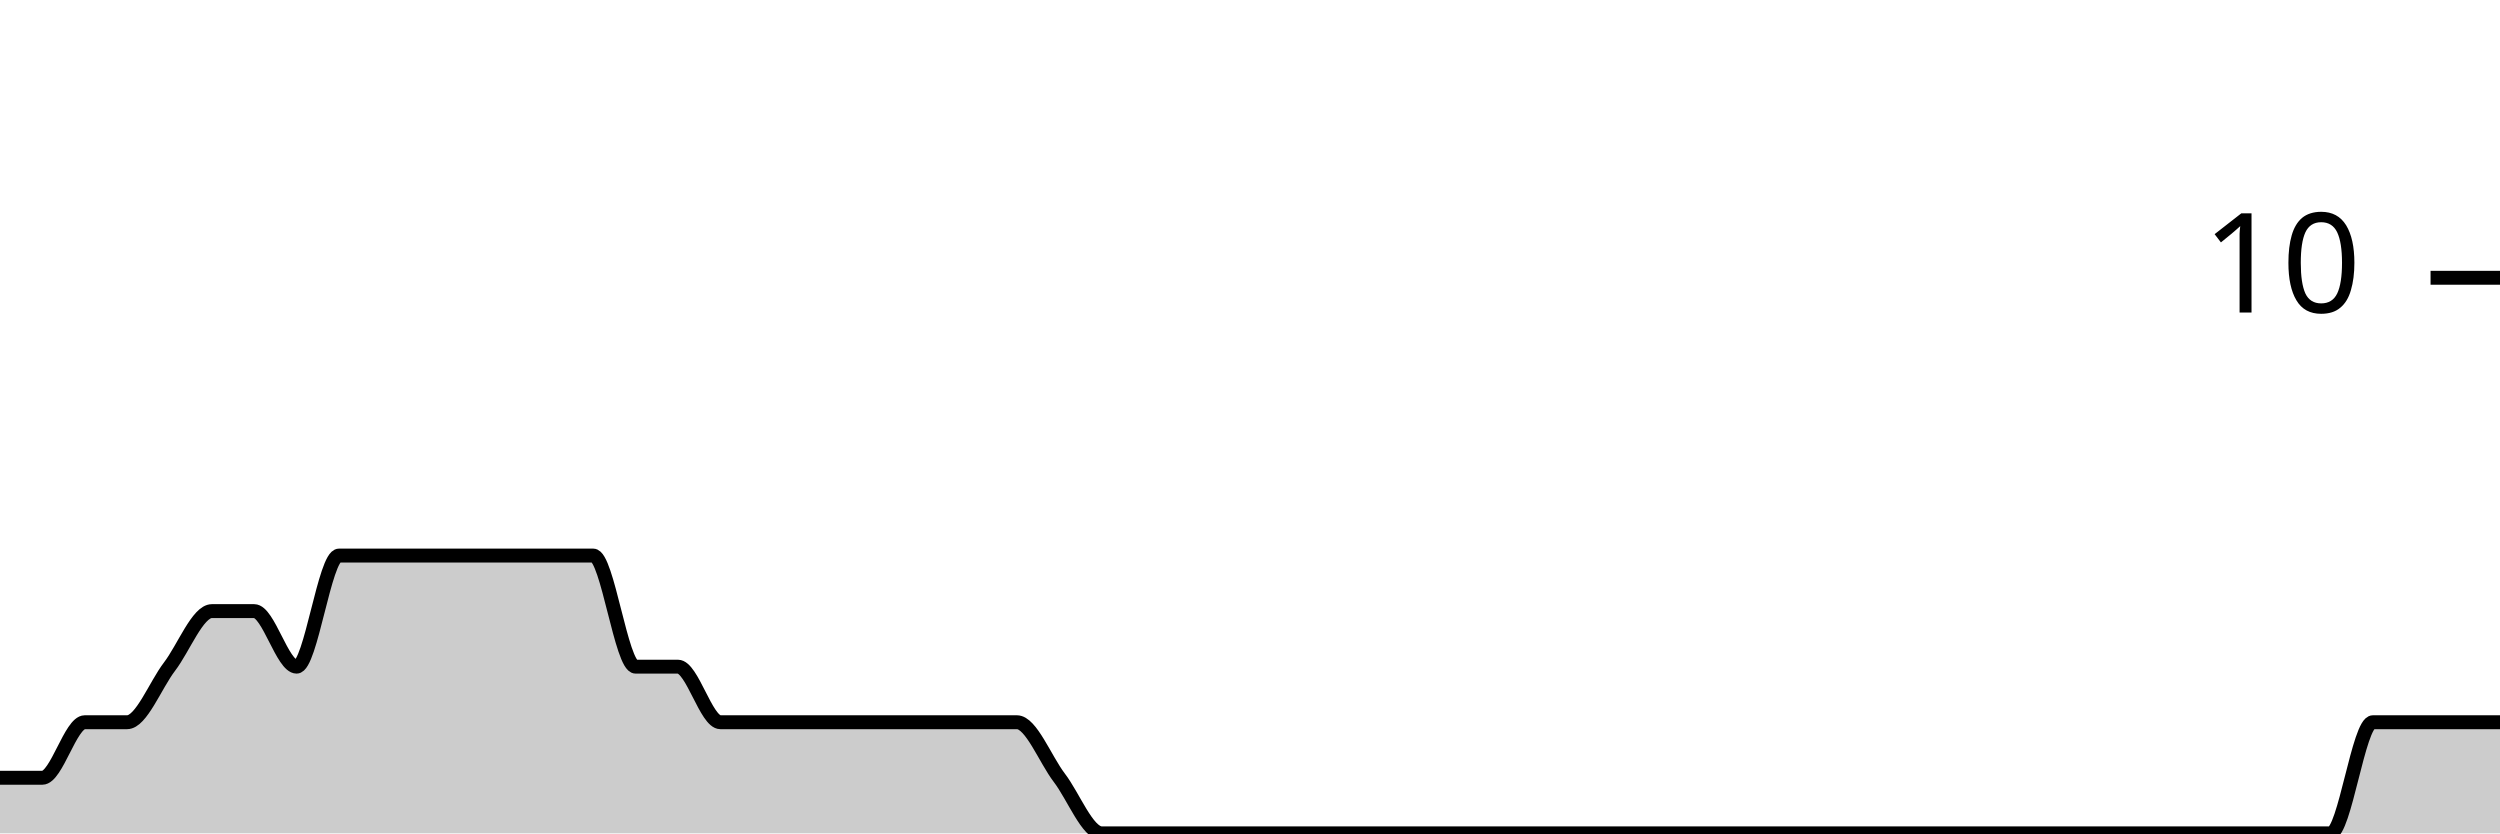
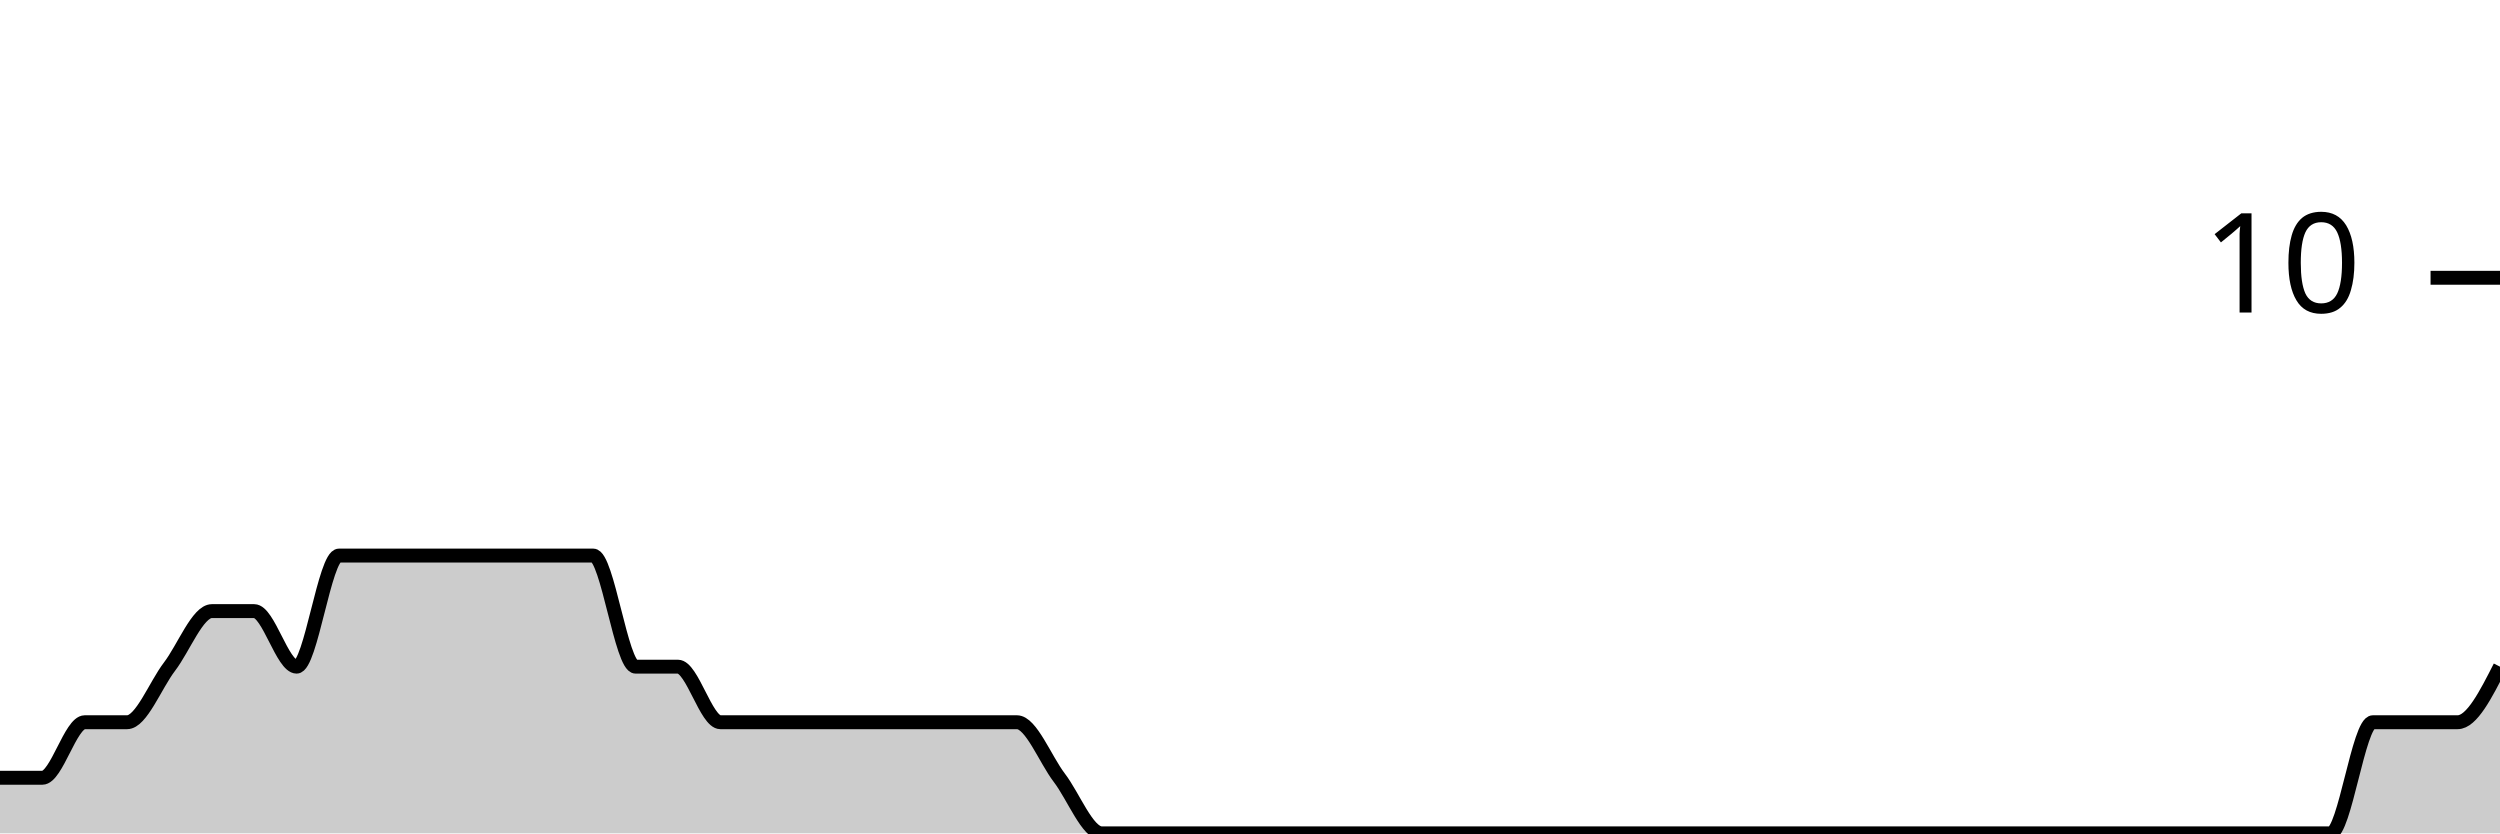
<svg xmlns="http://www.w3.org/2000/svg" viewBox="0 0 180 60">
  <g transform="translate(0,20)">
-     <path class="area" fill="rgba(0, 0, 0, 0.2)" d="M0,36C1.017,36,2.034,36,3.051,36C4.068,36,5.085,32,6.102,32C7.119,32,8.136,32,9.153,32C10.169,32,11.186,29.333,12.203,28C13.22,26.667,14.237,24,15.254,24C16.271,24,17.288,24,18.305,24C19.322,24,20.339,28,21.356,28C22.373,28,23.39,20,24.407,20C25.424,20,26.441,20,27.458,20C28.475,20,29.492,20,30.508,20C31.525,20,32.542,20,33.559,20C34.576,20,35.593,20,36.61,20C37.627,20,38.644,20,39.661,20C40.678,20,41.695,20,42.712,20C43.729,20,44.746,28,45.763,28C46.78,28,47.797,28,48.814,28C49.831,28,50.847,32,51.864,32C52.881,32,53.898,32,54.915,32C55.932,32,56.949,32,57.966,32C58.983,32,60,32,61.017,32C62.034,32,63.051,32,64.068,32C65.085,32,66.102,32,67.119,32C68.136,32,69.153,32,70.169,32C71.186,32,72.203,32,73.22,32C74.237,32,75.254,34.667,76.271,36C77.288,37.333,78.305,40,79.322,40C80.339,40,81.356,40,82.373,40C83.39,40,84.407,40,85.424,40C86.441,40,87.458,40,88.475,40C89.492,40,90.508,40,91.525,40C92.542,40,93.559,40,94.576,40C95.593,40,96.61,40,97.627,40C98.644,40,99.661,40,100.678,40C101.695,40,102.712,40,103.729,40C104.746,40,105.763,40,106.78,40C107.797,40,108.814,40,109.831,40C110.847,40,111.864,40,112.881,40C113.898,40,114.915,40,115.932,40C116.949,40,117.966,40,118.983,40C120,40,121.017,40,122.034,40C123.051,40,124.068,40,125.085,40C126.102,40,127.119,40,128.136,40C129.153,40,130.169,40,131.186,40C132.203,40,133.22,40,134.237,40C135.254,40,136.271,40,137.288,40C138.305,40,139.322,40,140.339,40C141.356,40,142.373,40,143.39,40C144.407,40,145.424,40,146.441,40C147.458,40,148.475,40,149.492,40C150.508,40,151.525,40,152.542,40C153.559,40,154.576,40,155.593,40C156.61,40,157.627,40,158.644,40C159.661,40,160.678,40,161.695,40C162.712,40,163.729,40,164.746,40C165.763,40,166.78,40,167.797,40C168.814,40,169.831,32,170.847,32C171.864,32,172.881,32,173.898,32C174.915,32,175.932,32,176.949,32C177.966,32,178.983,32,180,32L180,40C178.983,40,177.966,40,176.949,40C175.932,40,174.915,40,173.898,40C172.881,40,171.864,40,170.847,40C169.831,40,168.814,40,167.797,40C166.78,40,165.763,40,164.746,40C163.729,40,162.712,40,161.695,40C160.678,40,159.661,40,158.644,40C157.627,40,156.61,40,155.593,40C154.576,40,153.559,40,152.542,40C151.525,40,150.508,40,149.492,40C148.475,40,147.458,40,146.441,40C145.424,40,144.407,40,143.39,40C142.373,40,141.356,40,140.339,40C139.322,40,138.305,40,137.288,40C136.271,40,135.254,40,134.237,40C133.22,40,132.203,40,131.186,40C130.169,40,129.153,40,128.136,40C127.119,40,126.102,40,125.085,40C124.068,40,123.051,40,122.034,40C121.017,40,120,40,118.983,40C117.966,40,116.949,40,115.932,40C114.915,40,113.898,40,112.881,40C111.864,40,110.847,40,109.831,40C108.814,40,107.797,40,106.78,40C105.763,40,104.746,40,103.729,40C102.712,40,101.695,40,100.678,40C99.661,40,98.644,40,97.627,40C96.61,40,95.593,40,94.576,40C93.559,40,92.542,40,91.525,40C90.508,40,89.492,40,88.475,40C87.458,40,86.441,40,85.424,40C84.407,40,83.39,40,82.373,40C81.356,40,80.339,40,79.322,40C78.305,40,77.288,40,76.271,40C75.254,40,74.237,40,73.22,40C72.203,40,71.186,40,70.169,40C69.153,40,68.136,40,67.119,40C66.102,40,65.085,40,64.068,40C63.051,40,62.034,40,61.017,40C60,40,58.983,40,57.966,40C56.949,40,55.932,40,54.915,40C53.898,40,52.881,40,51.864,40C50.847,40,49.831,40,48.814,40C47.797,40,46.78,40,45.763,40C44.746,40,43.729,40,42.712,40C41.695,40,40.678,40,39.661,40C38.644,40,37.627,40,36.61,40C35.593,40,34.576,40,33.559,40C32.542,40,31.525,40,30.508,40C29.492,40,28.475,40,27.458,40C26.441,40,25.424,40,24.407,40C23.39,40,22.373,40,21.356,40C20.339,40,19.322,40,18.305,40C17.288,40,16.271,40,15.254,40C14.237,40,13.22,40,12.203,40C11.186,40,10.169,40,9.153,40C8.136,40,7.119,40,6.102,40C5.085,40,4.068,40,3.051,40C2.034,40,1.017,40,0,40Z" />
-     <path class="line" stroke="black" fill="none" d="M0,36C1.017,36,2.034,36,3.051,36C4.068,36,5.085,32,6.102,32C7.119,32,8.136,32,9.153,32C10.169,32,11.186,29.333,12.203,28C13.22,26.667,14.237,24,15.254,24C16.271,24,17.288,24,18.305,24C19.322,24,20.339,28,21.356,28C22.373,28,23.39,20,24.407,20C25.424,20,26.441,20,27.458,20C28.475,20,29.492,20,30.508,20C31.525,20,32.542,20,33.559,20C34.576,20,35.593,20,36.61,20C37.627,20,38.644,20,39.661,20C40.678,20,41.695,20,42.712,20C43.729,20,44.746,28,45.763,28C46.78,28,47.797,28,48.814,28C49.831,28,50.847,32,51.864,32C52.881,32,53.898,32,54.915,32C55.932,32,56.949,32,57.966,32C58.983,32,60,32,61.017,32C62.034,32,63.051,32,64.068,32C65.085,32,66.102,32,67.119,32C68.136,32,69.153,32,70.169,32C71.186,32,72.203,32,73.22,32C74.237,32,75.254,34.667,76.271,36C77.288,37.333,78.305,40,79.322,40C80.339,40,81.356,40,82.373,40C83.39,40,84.407,40,85.424,40C86.441,40,87.458,40,88.475,40C89.492,40,90.508,40,91.525,40C92.542,40,93.559,40,94.576,40C95.593,40,96.61,40,97.627,40C98.644,40,99.661,40,100.678,40C101.695,40,102.712,40,103.729,40C104.746,40,105.763,40,106.78,40C107.797,40,108.814,40,109.831,40C110.847,40,111.864,40,112.881,40C113.898,40,114.915,40,115.932,40C116.949,40,117.966,40,118.983,40C120,40,121.017,40,122.034,40C123.051,40,124.068,40,125.085,40C126.102,40,127.119,40,128.136,40C129.153,40,130.169,40,131.186,40C132.203,40,133.22,40,134.237,40C135.254,40,136.271,40,137.288,40C138.305,40,139.322,40,140.339,40C141.356,40,142.373,40,143.39,40C144.407,40,145.424,40,146.441,40C147.458,40,148.475,40,149.492,40C150.508,40,151.525,40,152.542,40C153.559,40,154.576,40,155.593,40C156.61,40,157.627,40,158.644,40C159.661,40,160.678,40,161.695,40C162.712,40,163.729,40,164.746,40C165.763,40,166.78,40,167.797,40C168.814,40,169.831,32,170.847,32C171.864,32,172.881,32,173.898,32C174.915,32,175.932,32,176.949,32C177.966,32,178.983,32,180,32" />
+     <path class="area" fill="rgba(0, 0, 0, 0.2)" d="M0,36C1.017,36,2.034,36,3.051,36C4.068,36,5.085,32,6.102,32C7.119,32,8.136,32,9.153,32C10.169,32,11.186,29.333,12.203,28C13.22,26.667,14.237,24,15.254,24C16.271,24,17.288,24,18.305,24C19.322,24,20.339,28,21.356,28C22.373,28,23.39,20,24.407,20C25.424,20,26.441,20,27.458,20C28.475,20,29.492,20,30.508,20C31.525,20,32.542,20,33.559,20C34.576,20,35.593,20,36.61,20C37.627,20,38.644,20,39.661,20C40.678,20,41.695,20,42.712,20C43.729,20,44.746,28,45.763,28C46.78,28,47.797,28,48.814,28C49.831,28,50.847,32,51.864,32C52.881,32,53.898,32,54.915,32C55.932,32,56.949,32,57.966,32C58.983,32,60,32,61.017,32C62.034,32,63.051,32,64.068,32C65.085,32,66.102,32,67.119,32C68.136,32,69.153,32,70.169,32C71.186,32,72.203,32,73.22,32C74.237,32,75.254,34.667,76.271,36C77.288,37.333,78.305,40,79.322,40C80.339,40,81.356,40,82.373,40C83.39,40,84.407,40,85.424,40C86.441,40,87.458,40,88.475,40C89.492,40,90.508,40,91.525,40C92.542,40,93.559,40,94.576,40C95.593,40,96.61,40,97.627,40C98.644,40,99.661,40,100.678,40C101.695,40,102.712,40,103.729,40C104.746,40,105.763,40,106.78,40C107.797,40,108.814,40,109.831,40C110.847,40,111.864,40,112.881,40C113.898,40,114.915,40,115.932,40C116.949,40,117.966,40,118.983,40C120,40,121.017,40,122.034,40C123.051,40,124.068,40,125.085,40C126.102,40,127.119,40,128.136,40C129.153,40,130.169,40,131.186,40C132.203,40,133.22,40,134.237,40C135.254,40,136.271,40,137.288,40C138.305,40,139.322,40,140.339,40C141.356,40,142.373,40,143.39,40C144.407,40,145.424,40,146.441,40C147.458,40,148.475,40,149.492,40C150.508,40,151.525,40,152.542,40C153.559,40,154.576,40,155.593,40C156.61,40,157.627,40,158.644,40C159.661,40,160.678,40,161.695,40C162.712,40,163.729,40,164.746,40C165.763,40,166.78,40,167.797,40C168.814,40,169.831,32,170.847,32C171.864,32,172.881,32,173.898,32C174.915,32,175.932,32,176.949,32C177.966,32,178.983,30,180,28L180,40C178.983,40,177.966,40,176.949,40C175.932,40,174.915,40,173.898,40C172.881,40,171.864,40,170.847,40C169.831,40,168.814,40,167.797,40C166.78,40,165.763,40,164.746,40C163.729,40,162.712,40,161.695,40C160.678,40,159.661,40,158.644,40C157.627,40,156.61,40,155.593,40C154.576,40,153.559,40,152.542,40C151.525,40,150.508,40,149.492,40C148.475,40,147.458,40,146.441,40C145.424,40,144.407,40,143.39,40C142.373,40,141.356,40,140.339,40C139.322,40,138.305,40,137.288,40C136.271,40,135.254,40,134.237,40C133.22,40,132.203,40,131.186,40C130.169,40,129.153,40,128.136,40C127.119,40,126.102,40,125.085,40C124.068,40,123.051,40,122.034,40C121.017,40,120,40,118.983,40C117.966,40,116.949,40,115.932,40C114.915,40,113.898,40,112.881,40C111.864,40,110.847,40,109.831,40C108.814,40,107.797,40,106.78,40C105.763,40,104.746,40,103.729,40C102.712,40,101.695,40,100.678,40C99.661,40,98.644,40,97.627,40C96.61,40,95.593,40,94.576,40C93.559,40,92.542,40,91.525,40C90.508,40,89.492,40,88.475,40C87.458,40,86.441,40,85.424,40C84.407,40,83.39,40,82.373,40C81.356,40,80.339,40,79.322,40C78.305,40,77.288,40,76.271,40C75.254,40,74.237,40,73.22,40C72.203,40,71.186,40,70.169,40C69.153,40,68.136,40,67.119,40C66.102,40,65.085,40,64.068,40C63.051,40,62.034,40,61.017,40C60,40,58.983,40,57.966,40C56.949,40,55.932,40,54.915,40C53.898,40,52.881,40,51.864,40C50.847,40,49.831,40,48.814,40C47.797,40,46.78,40,45.763,40C44.746,40,43.729,40,42.712,40C41.695,40,40.678,40,39.661,40C38.644,40,37.627,40,36.61,40C35.593,40,34.576,40,33.559,40C32.542,40,31.525,40,30.508,40C29.492,40,28.475,40,27.458,40C26.441,40,25.424,40,24.407,40C23.39,40,22.373,40,21.356,40C20.339,40,19.322,40,18.305,40C17.288,40,16.271,40,15.254,40C14.237,40,13.22,40,12.203,40C11.186,40,10.169,40,9.153,40C8.136,40,7.119,40,6.102,40C5.085,40,4.068,40,3.051,40C2.034,40,1.017,40,0,40Z" />
+     <path class="line" stroke="black" fill="none" d="M0,36C1.017,36,2.034,36,3.051,36C4.068,36,5.085,32,6.102,32C7.119,32,8.136,32,9.153,32C10.169,32,11.186,29.333,12.203,28C13.22,26.667,14.237,24,15.254,24C16.271,24,17.288,24,18.305,24C19.322,24,20.339,28,21.356,28C22.373,28,23.39,20,24.407,20C25.424,20,26.441,20,27.458,20C28.475,20,29.492,20,30.508,20C31.525,20,32.542,20,33.559,20C34.576,20,35.593,20,36.61,20C37.627,20,38.644,20,39.661,20C40.678,20,41.695,20,42.712,20C43.729,20,44.746,28,45.763,28C46.78,28,47.797,28,48.814,28C49.831,28,50.847,32,51.864,32C52.881,32,53.898,32,54.915,32C55.932,32,56.949,32,57.966,32C58.983,32,60,32,61.017,32C62.034,32,63.051,32,64.068,32C65.085,32,66.102,32,67.119,32C68.136,32,69.153,32,70.169,32C71.186,32,72.203,32,73.22,32C74.237,32,75.254,34.667,76.271,36C77.288,37.333,78.305,40,79.322,40C80.339,40,81.356,40,82.373,40C83.39,40,84.407,40,85.424,40C86.441,40,87.458,40,88.475,40C89.492,40,90.508,40,91.525,40C92.542,40,93.559,40,94.576,40C95.593,40,96.61,40,97.627,40C98.644,40,99.661,40,100.678,40C101.695,40,102.712,40,103.729,40C104.746,40,105.763,40,106.78,40C107.797,40,108.814,40,109.831,40C110.847,40,111.864,40,112.881,40C113.898,40,114.915,40,115.932,40C116.949,40,117.966,40,118.983,40C120,40,121.017,40,122.034,40C123.051,40,124.068,40,125.085,40C126.102,40,127.119,40,128.136,40C129.153,40,130.169,40,131.186,40C132.203,40,133.22,40,134.237,40C135.254,40,136.271,40,137.288,40C138.305,40,139.322,40,140.339,40C141.356,40,142.373,40,143.39,40C144.407,40,145.424,40,146.441,40C147.458,40,148.475,40,149.492,40C150.508,40,151.525,40,152.542,40C153.559,40,154.576,40,155.593,40C156.61,40,157.627,40,158.644,40C159.661,40,160.678,40,161.695,40C162.712,40,163.729,40,164.746,40C165.763,40,166.78,40,167.797,40C168.814,40,169.831,32,170.847,32C171.864,32,172.881,32,173.898,32C174.915,32,175.932,32,176.949,32C177.966,32,178.983,30,180,28" />
    <path class="axis-ceiling" stroke-width="1" stroke="black" fill="none" d="M175,0L180,0" />
    <text class="axis-ceiling-label" font-family="sans-serif" text-anchor="end" font-size="10px" x="170" y="2.5">10</text>
  </g>
</svg>
